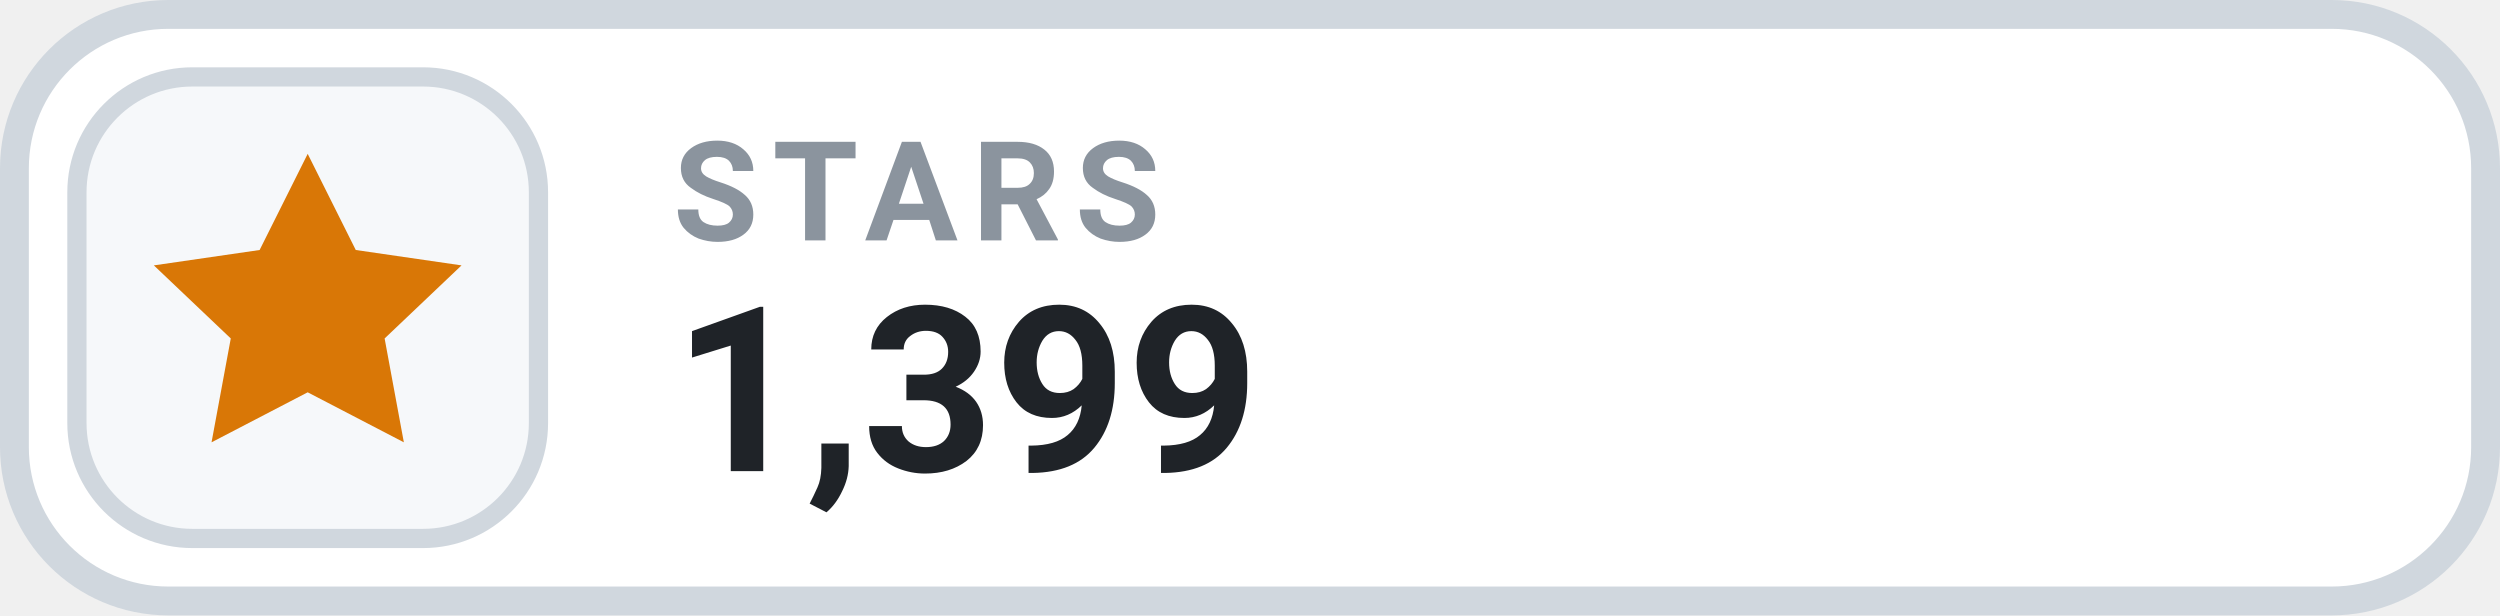
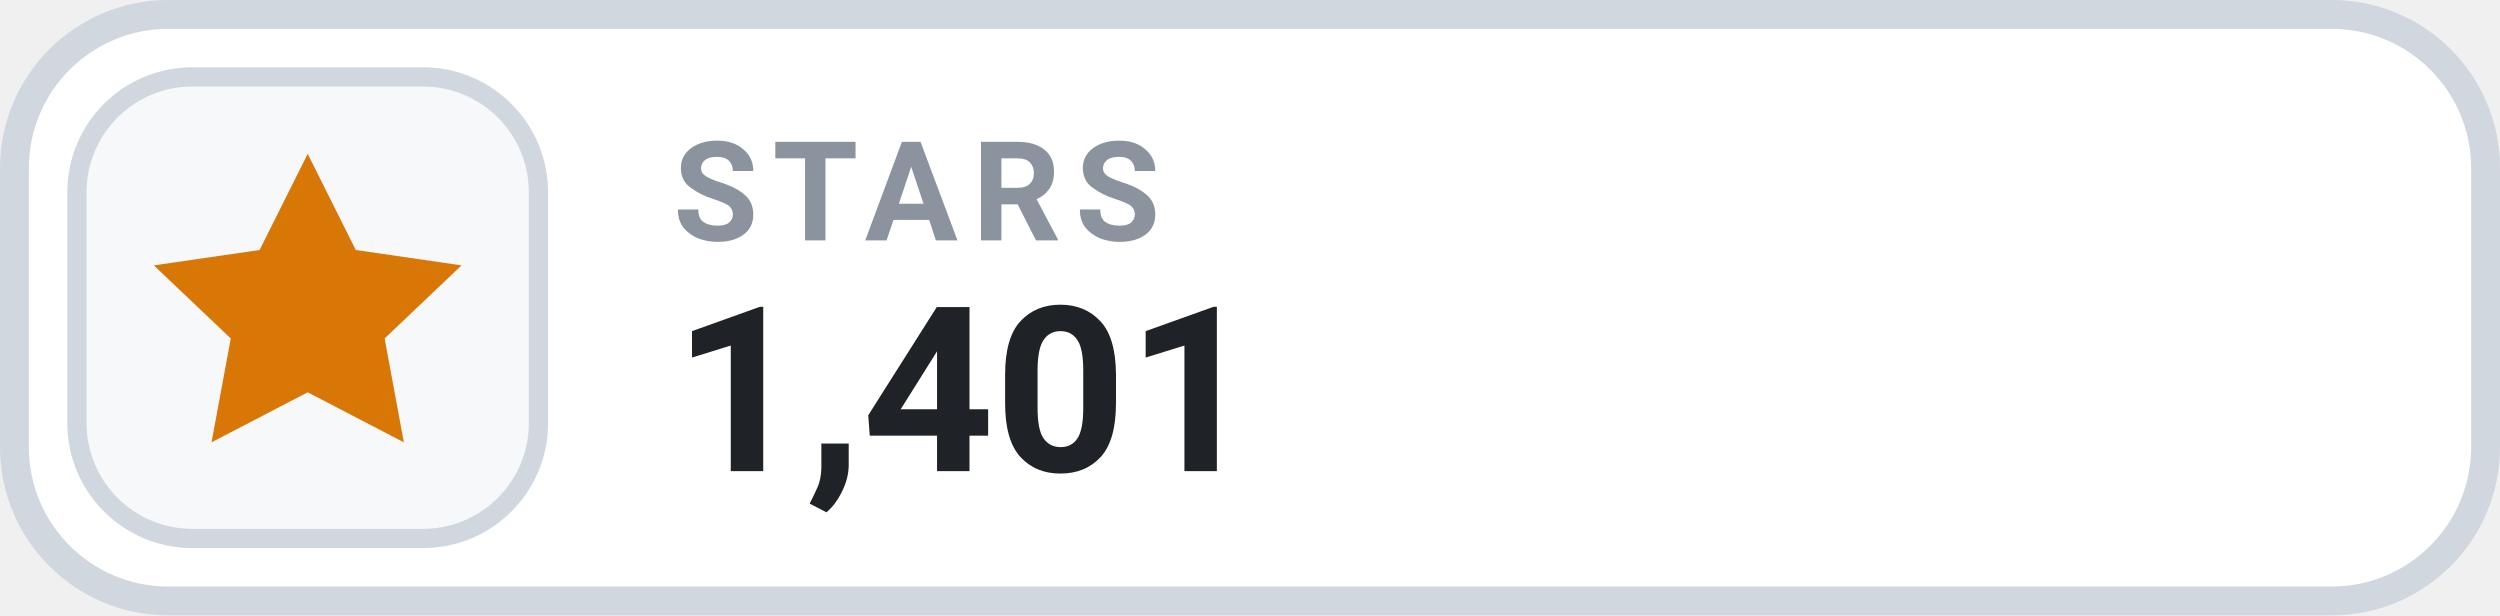
- <svg xmlns="http://www.w3.org/2000/svg" width="130" height="32" viewBox="0 0 130 32" role="img" aria-label="STARS 1,399">
+ <svg xmlns="http://www.w3.org/2000/svg" width="130" height="32" viewBox="0 0 130 32" role="img" aria-label="STARS 1,401">
  <rect x=".75" y=".75" width="128.5" height="30.5" rx="8" fill="#FFFFFF" stroke="#D0D7DE" stroke-width="1.5" />
  <rect x="4" y="4" width="24" height="24" rx="6" fill="#F6F8FA" stroke="#D0D7DE" stroke-width="1" />
  <g transform="translate(16 16)" style="color:#D97706;">
    <path d="M0 -8 l2.5 5 5.5 .8 -4 3.8 1 5.4 -5 -2.6 -5 2.6 1 -5.4 -4 -3.8 5.5 -.8 Z" fill="currentColor" />
  </g>
  <text x="35" y="12.5" fill="#8B949E" font-family="-apple-system,BlinkMacSystemFont,'Segoe UI',Roboto,Helvetica,Arial,sans-serif" font-size="7.2" font-weight="700" letter-spacing=".75">STARS</text>
-   <text x="35" y="24.5" fill="#1F2328" font-family="-apple-system,BlinkMacSystemFont,'Segoe UI',Roboto,Helvetica,Arial,sans-serif" font-size="12" font-weight="700">1,399</text>
+   <text x="35" y="24.5" fill="#1F2328" font-family="-apple-system,BlinkMacSystemFont,'Segoe UI',Roboto,Helvetica,Arial,sans-serif" font-size="12" font-weight="700">1,401</text>
</svg>
